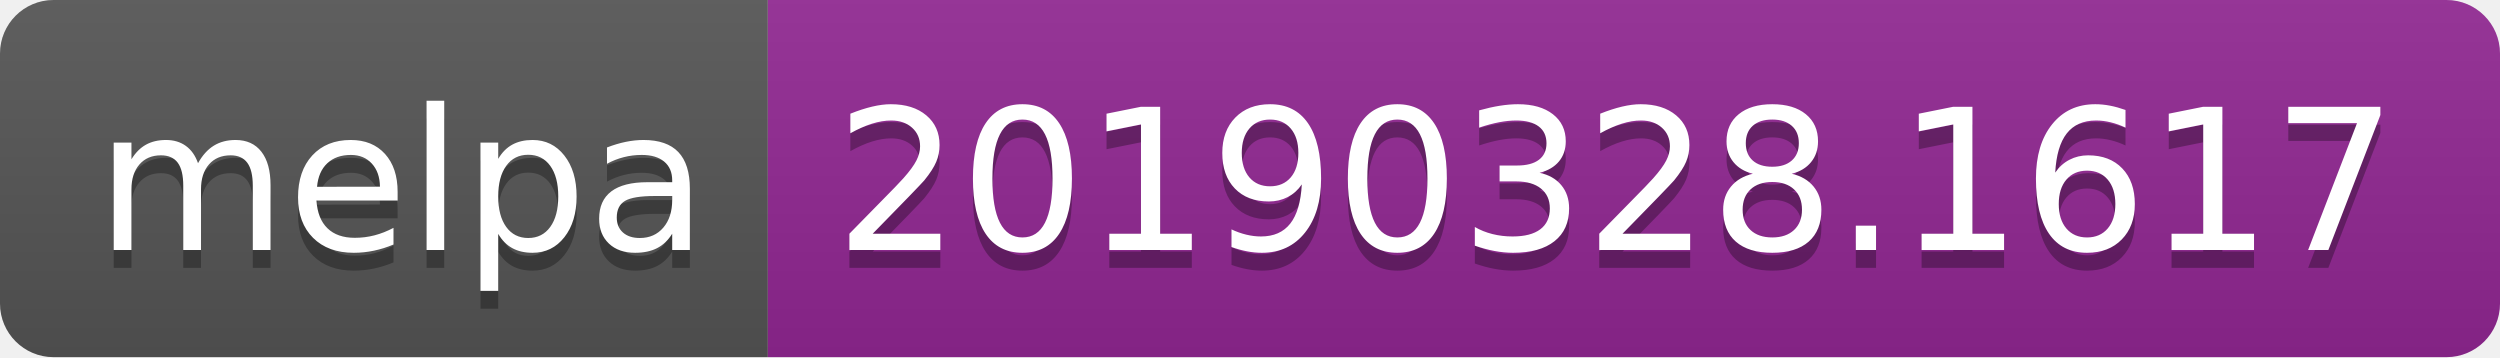
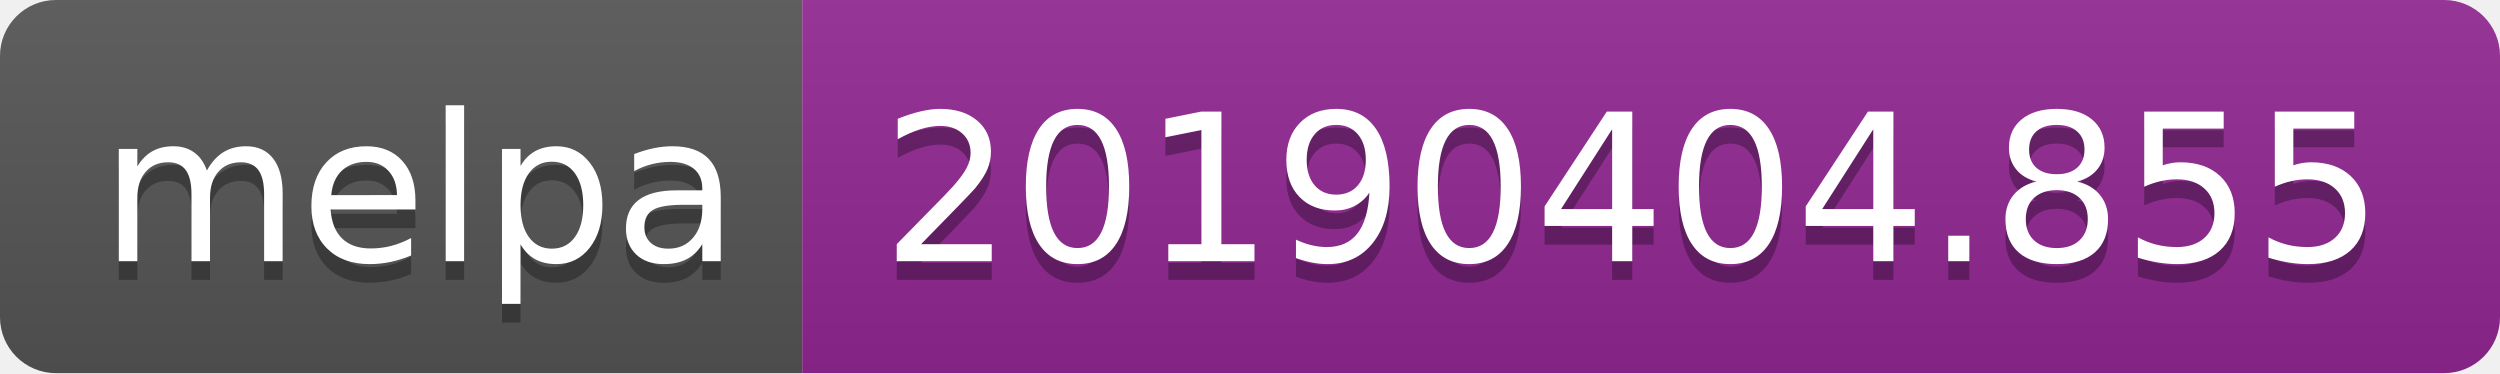
- <svg xmlns="http://www.w3.org/2000/svg" width="140" height="20">
+ <svg xmlns="http://www.w3.org/2000/svg" width="134" height="20">
  <linearGradient id="b" x2="0" y2="100%">
    <stop offset="0" stop-color="#bbb" stop-opacity=".1" />
    <stop offset="1" stop-opacity=".1" />
  </linearGradient>
  <clipPath id="a">
-     <rect width="140" height="20" rx="3" fill="#fff" />
+     <rect width="134" height="20" rx="3" fill="#fff" />
  </clipPath>
  <g clip-path="url(#a)">
    <path fill="#555" d="M0 0h43v20H0z" />
-     <path fill="#922793" d="M43 0h97v20H43z" />
-     <path fill="url(#b)" d="M0 0h140v20H0z" />
+     <path fill="#922793" d="M43 0h91v20H43z" />
+     <path fill="url(#b)" d="M0 0h134v20H0z" />
  </g>
  <g fill="#fff" text-anchor="middle" font-family="DejaVu Sans,Verdana,Geneva,sans-serif" font-size="110">
    <text x="225" y="150" fill="#010101" fill-opacity=".3" transform="scale(.1)" textLength="330">melpa</text>
    <text x="225" y="140" transform="scale(.1)" textLength="330">melpa</text>
-     <text x="905" y="150" fill="#010101" fill-opacity=".3" transform="scale(.1)" textLength="870">20190328.1617</text>
-     <text x="905" y="140" transform="scale(.1)" textLength="870">20190328.1617</text>
+     <text x="875" y="150" fill="#010101" fill-opacity=".3" transform="scale(.1)" textLength="810">20190404.855</text>
+     <text x="875" y="140" transform="scale(.1)" textLength="810">20190404.855</text>
  </g>
</svg>
